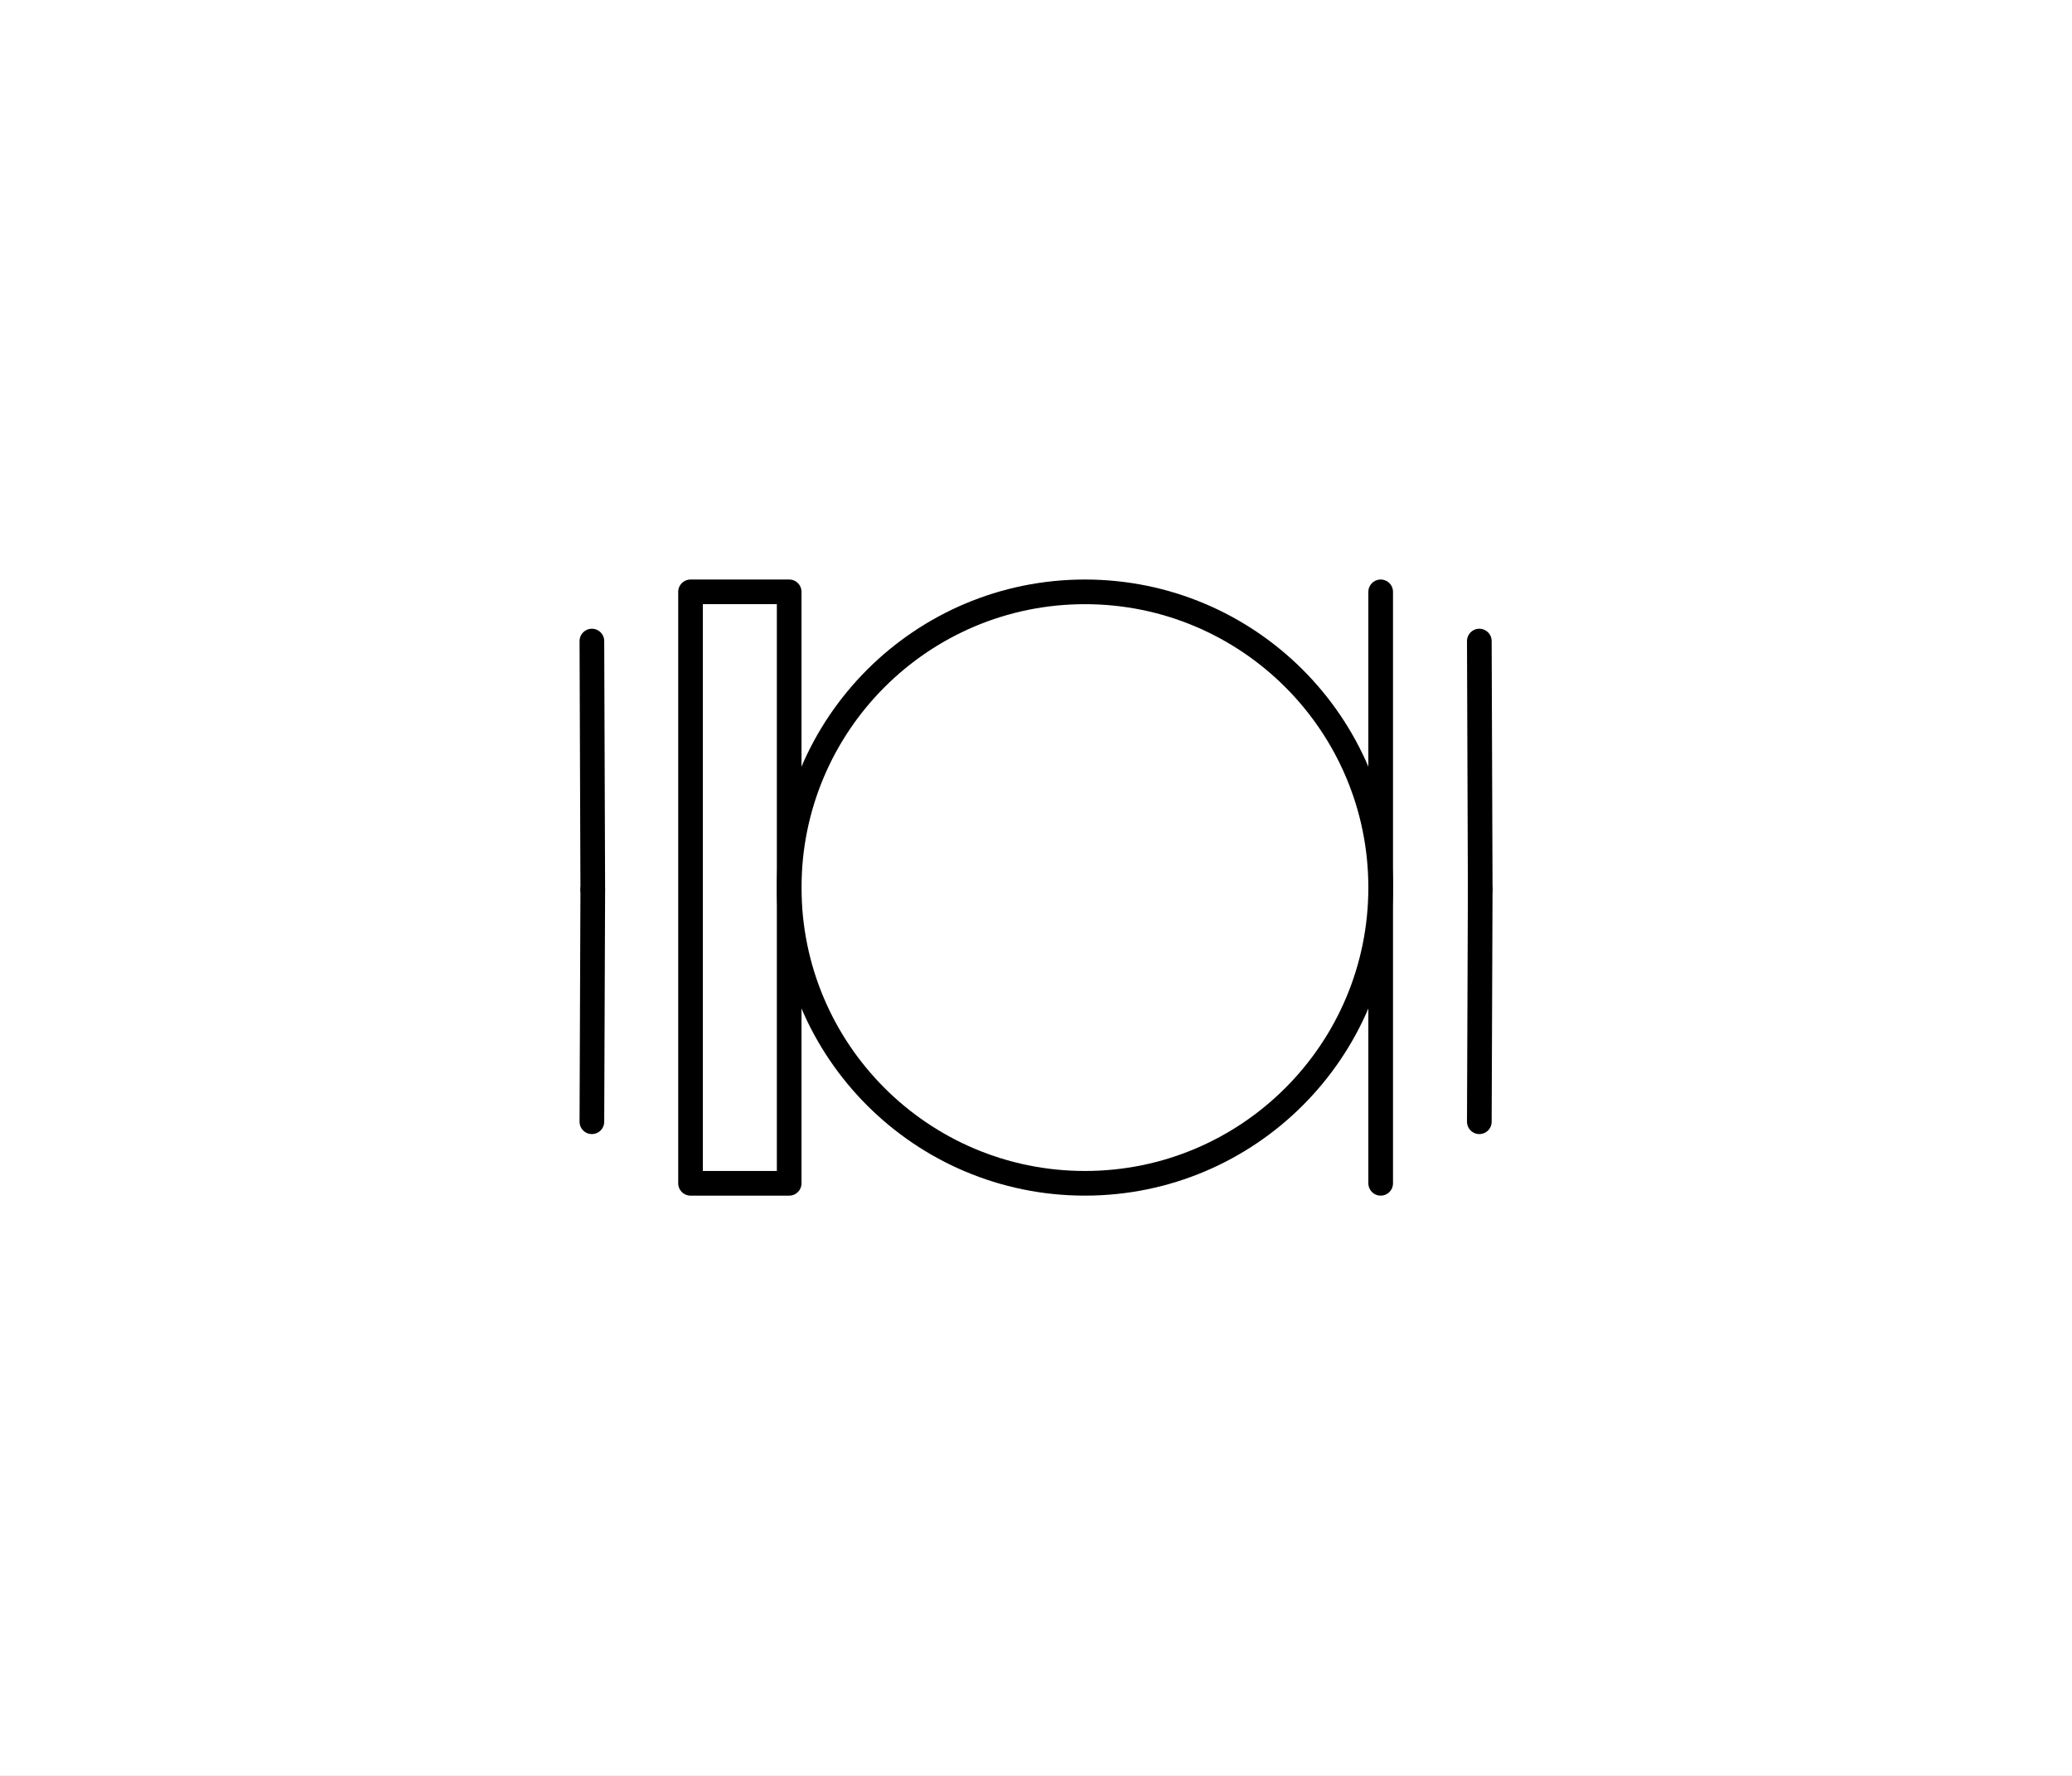
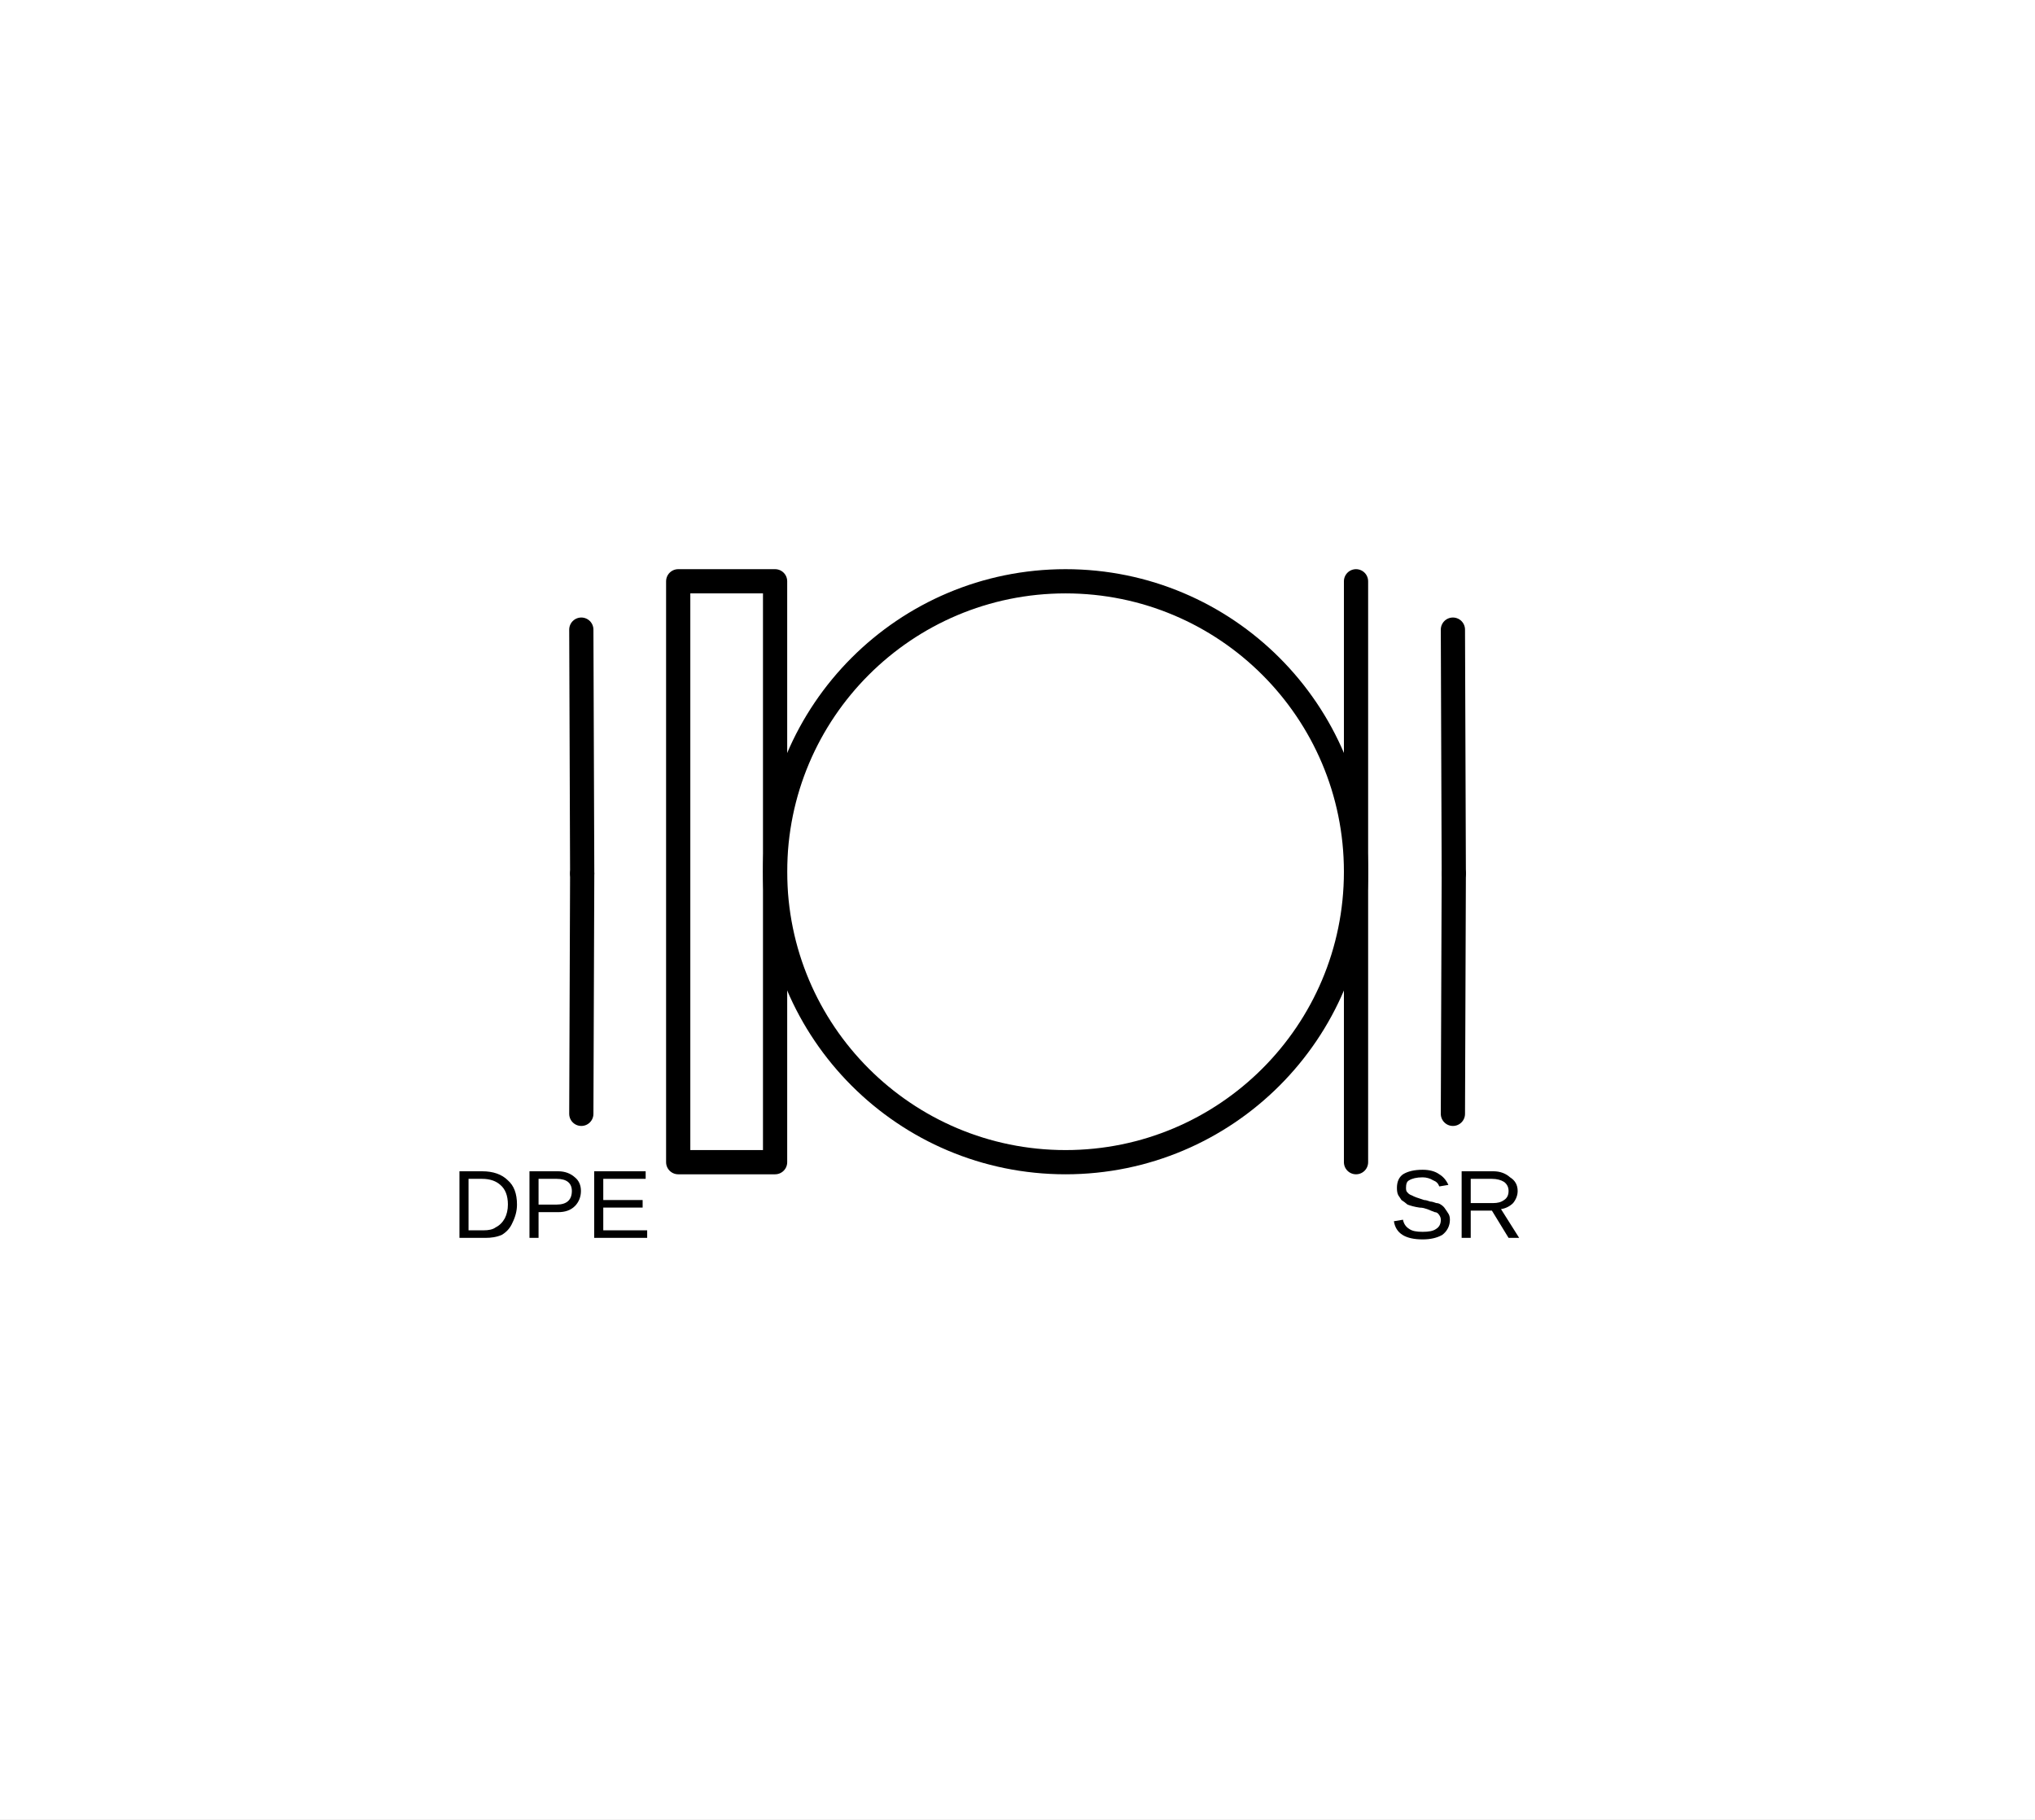
- <svg xmlns="http://www.w3.org/2000/svg" width="21.004mm" height="17.997mm" viewBox="-10.998 -8.998 21.004 17.997">
-   <rect x="-10.998" y="-8.998" width="21.004" height="17.997" fill="white" />
-   <polyline points="-4.998,2.374 -4.989,0.018" fill="none" stroke="rgb(0,0,0)" stroke-width="0.25" stroke-linecap="round" stroke-linejoin="round" />
+ <svg xmlns="http://www.w3.org/2000/svg" width="21.004mm" height="18.778mm" viewBox="-10.998 -8.998 21.004 18.778">
+   <rect x="-10.998" y="-8.998" width="21.004" height="18.778" fill="white" />
+   <polyline points="-4.998,2.499 -4.989,0.018" fill="none" stroke="rgb(0,0,0)" stroke-width="0.25" stroke-linecap="round" stroke-linejoin="round" />
  <polyline points="-4.989,0.018 -4.998,-2.499" fill="none" stroke="rgb(0,0,0)" stroke-width="0.25" stroke-linecap="round" stroke-linejoin="round" />
-   <polyline points="3.998,2.374 4.007,0.018" fill="none" stroke="rgb(0,0,0)" stroke-width="0.25" stroke-linecap="round" stroke-linejoin="round" />
+   <polyline points="3.998,2.499 4.007,0.018" fill="none" stroke="rgb(0,0,0)" stroke-width="0.25" stroke-linecap="round" stroke-linejoin="round" />
  <polyline points="4.007,0.018 3.998,-2.499" fill="none" stroke="rgb(0,0,0)" stroke-width="0.25" stroke-linecap="round" stroke-linejoin="round" />
  <polyline points="2.998,2.998 2.998,-2.998" fill="none" stroke="rgb(0,0,0)" stroke-width="0.25" stroke-linecap="round" stroke-linejoin="round" />
  <polygon points="-3.998,-2.998 -2.998,-2.998 -2.998,2.998 -3.998,2.998" fill="none" stroke="rgb(0,0,0)" stroke-width="0.25" stroke-linecap="round" stroke-linejoin="round" />
  <ellipse transform="translate(0,0) rotate(0)" rx="2.998" ry="2.998" fill="none" stroke="rgb(0,0,0)" stroke-width="0.25" stroke-linecap="round" stroke-linejoin="round" />
+   <text transform="translate(-4.2792,3.7794)" font-family="Arial, Carlito, 'Liberation Sans', sans-serif" font-size="1" text-anchor="end" fill="rgb(0,0,0)" y="0">DPE</text>
+   <text transform="translate(3.3421,3.7794)" font-family="Arial, Carlito, 'Liberation Sans', sans-serif" font-size="1" text-anchor="start" fill="rgb(0,0,0)" y="0">SR</text>
</svg>
